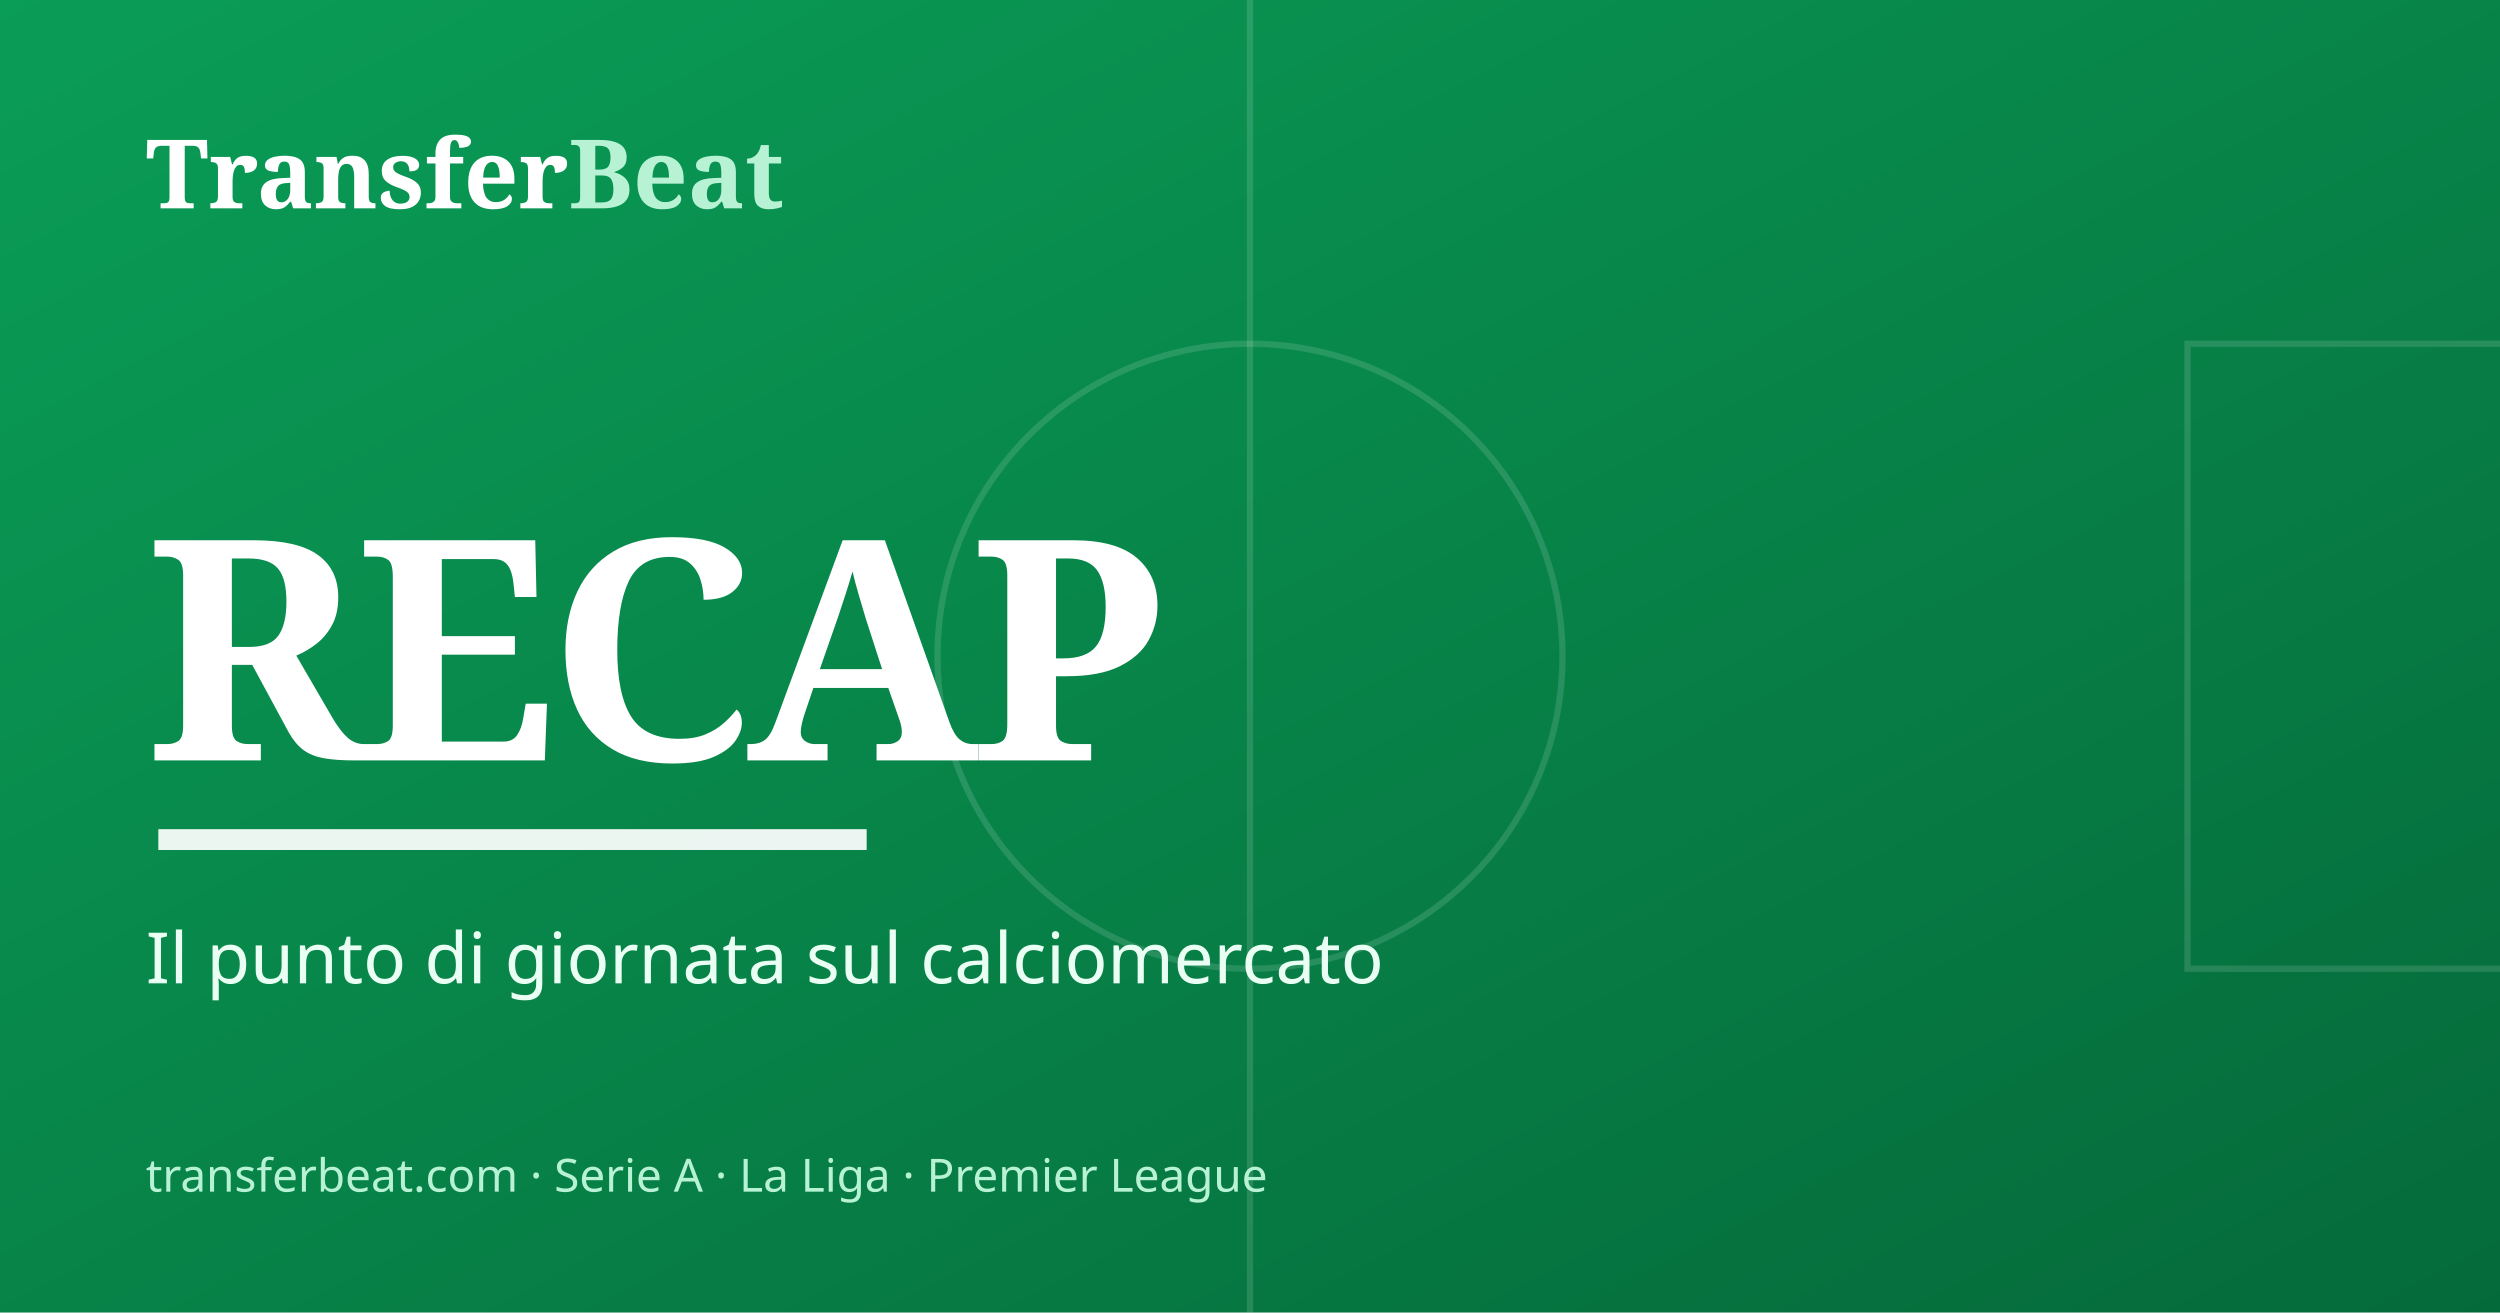
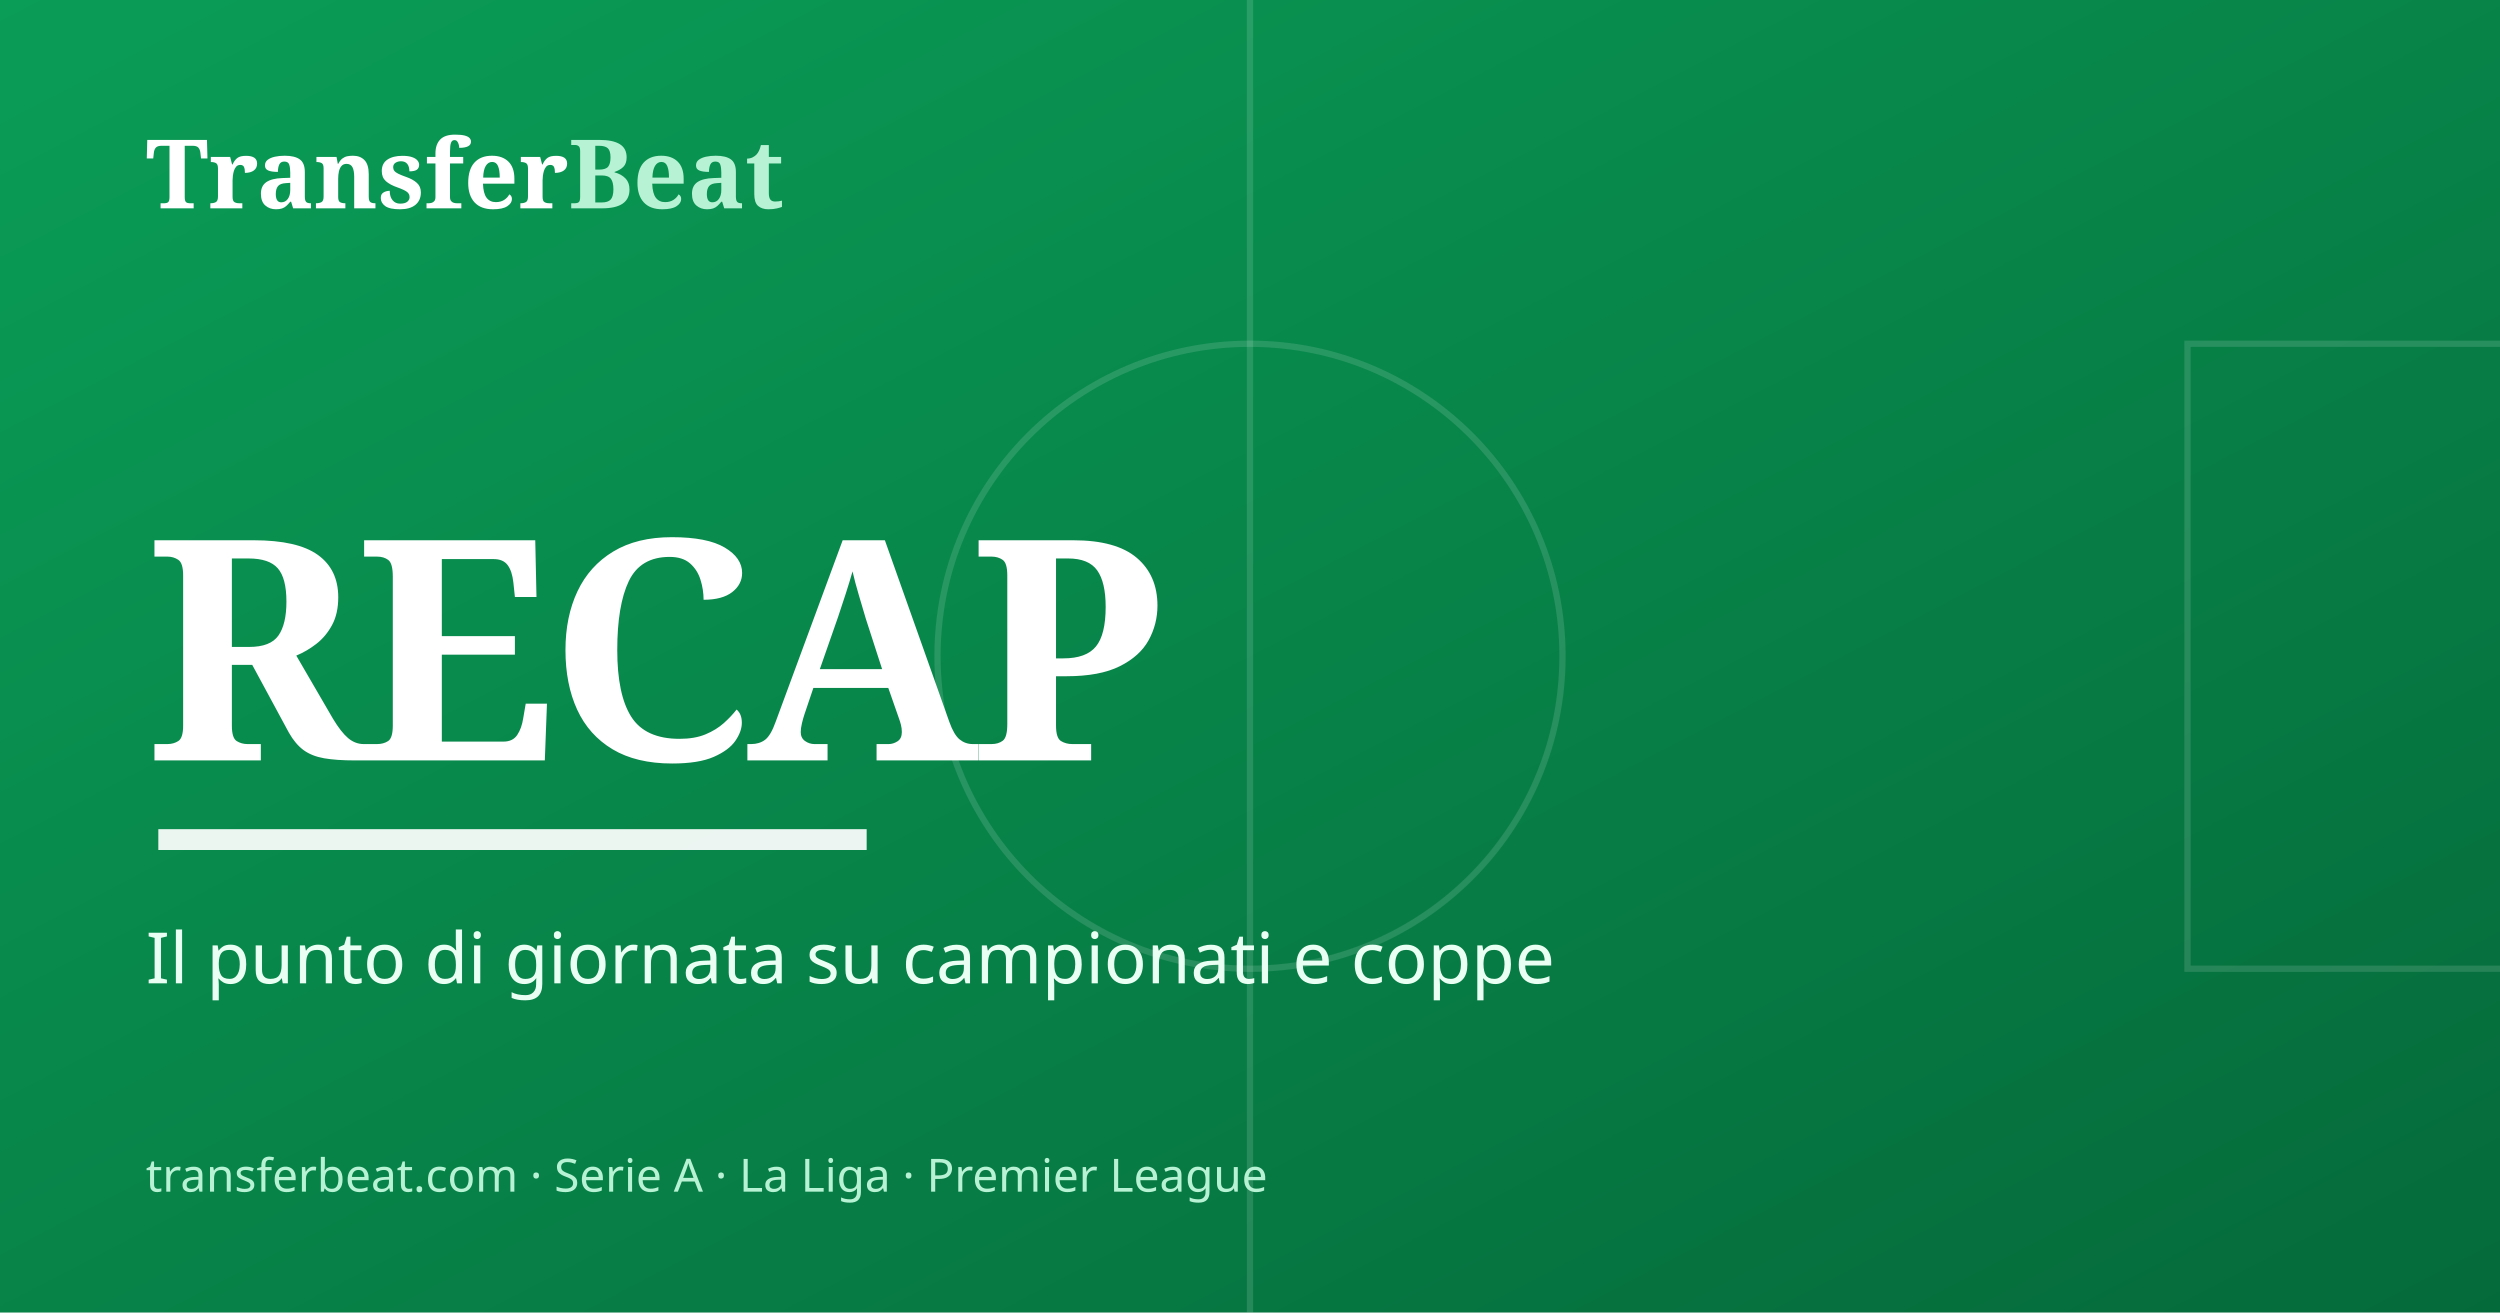
<svg xmlns="http://www.w3.org/2000/svg" viewBox="0 0 1200 630">
  <defs>
    <linearGradient id="g" x1="0" y1="0" x2="1" y2="1">
      <stop offset="0" stop-color="#0a9d57" />
      <stop offset="1" stop-color="#056a3a" />
    </linearGradient>
  </defs>
  <rect width="1200" height="630" fill="url(#g)" />
  <g stroke="#ffffff" stroke-opacity="0.13" fill="none" stroke-width="3">
    <line x1="600" y1="0" x2="600" y2="630" />
    <circle cx="600" cy="315" r="150" />
    <rect x="1050" y="165" width="220" height="300" />
  </g>
  <text x="70" y="100" font-family="Georgia, serif" font-size="46" font-weight="700" fill="#ffffff">Transfer<tspan fill="#b8f2d4">Beat</tspan>
  </text>
  <text x="70" y="365" font-family="Georgia, serif" font-size="148" font-weight="800" fill="#ffffff" letter-spacing="-4">RECAP</text>
  <rect x="76" y="398" width="340" height="10" fill="#ffffff" opacity="0.92" />
-   <text x="70" y="472" font-family="'Segoe UI', sans-serif" font-size="34" fill="#eafff3">Il punto di giornata sul calciomercato</text>
+   <text x="70" y="472" font-family="'Segoe UI', sans-serif" font-size="34" fill="#eafff3">Il punto di giornata su campionati e coppe</text>
  <text x="70" y="572" font-family="'Segoe UI', sans-serif" font-size="22" fill="#b8f2d4">transferbeat.com · Serie A · La Liga · Premier League</text>
</svg>
